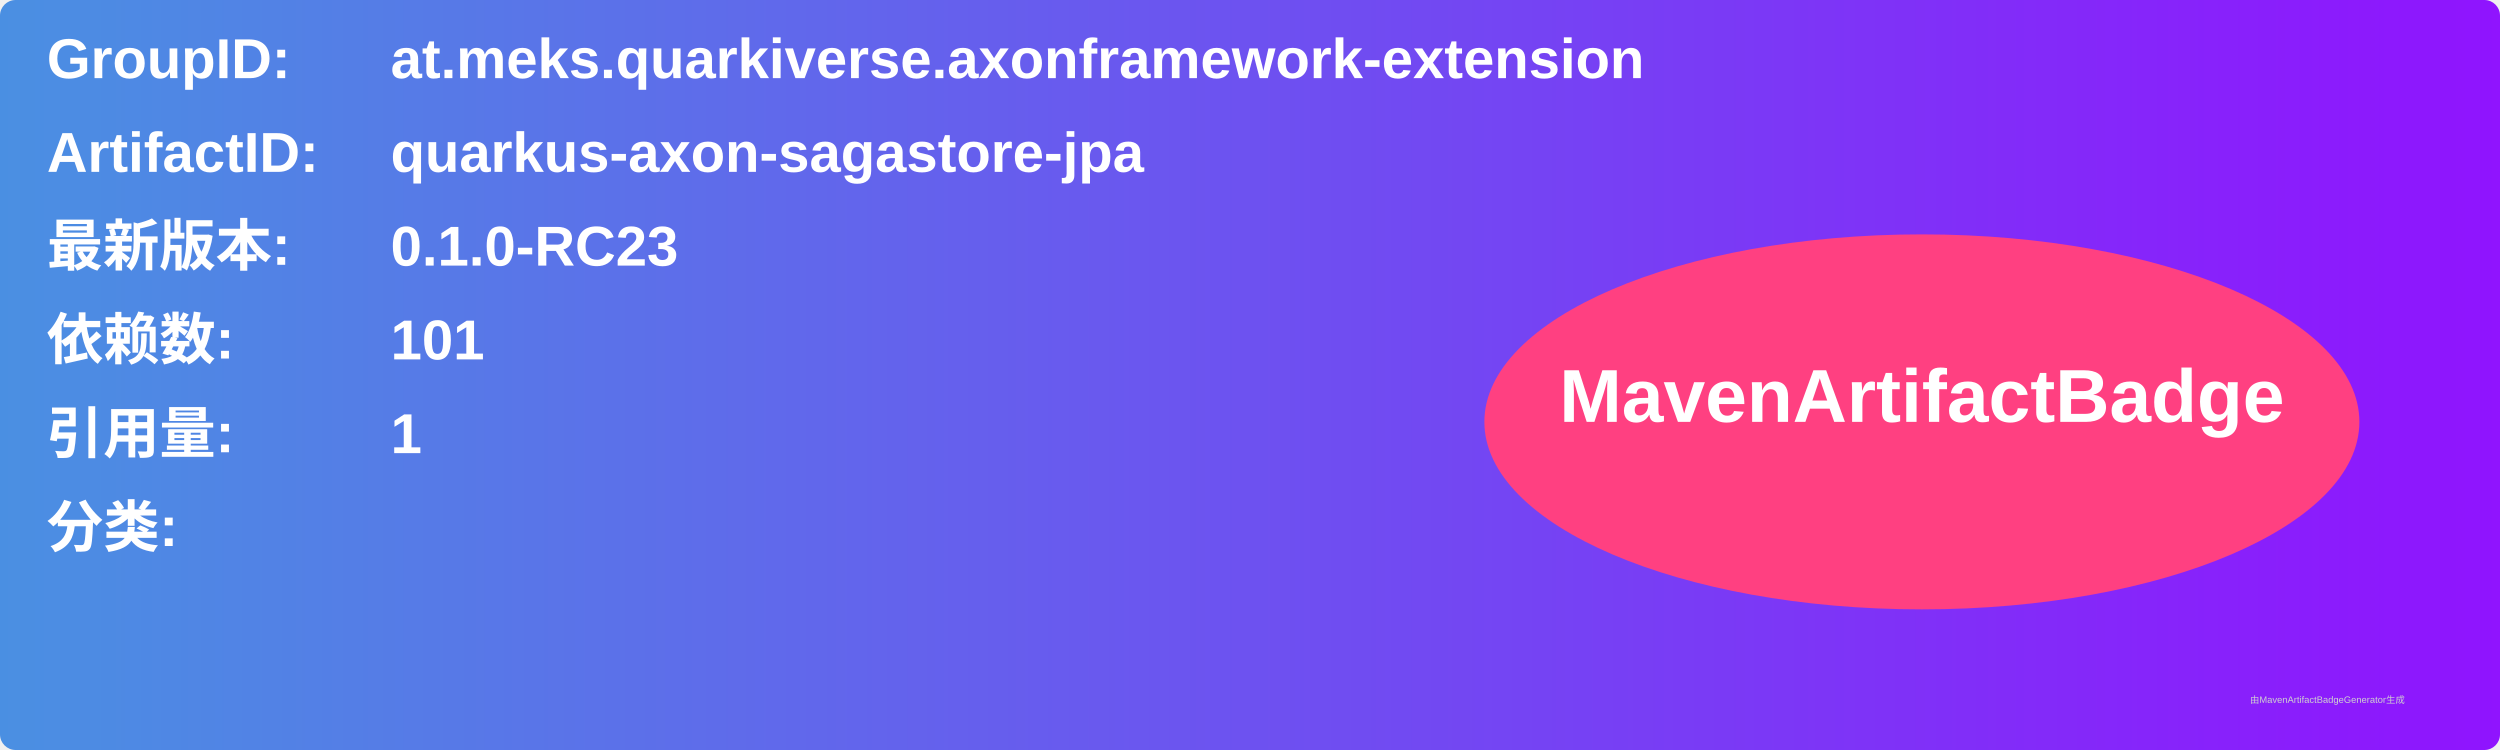
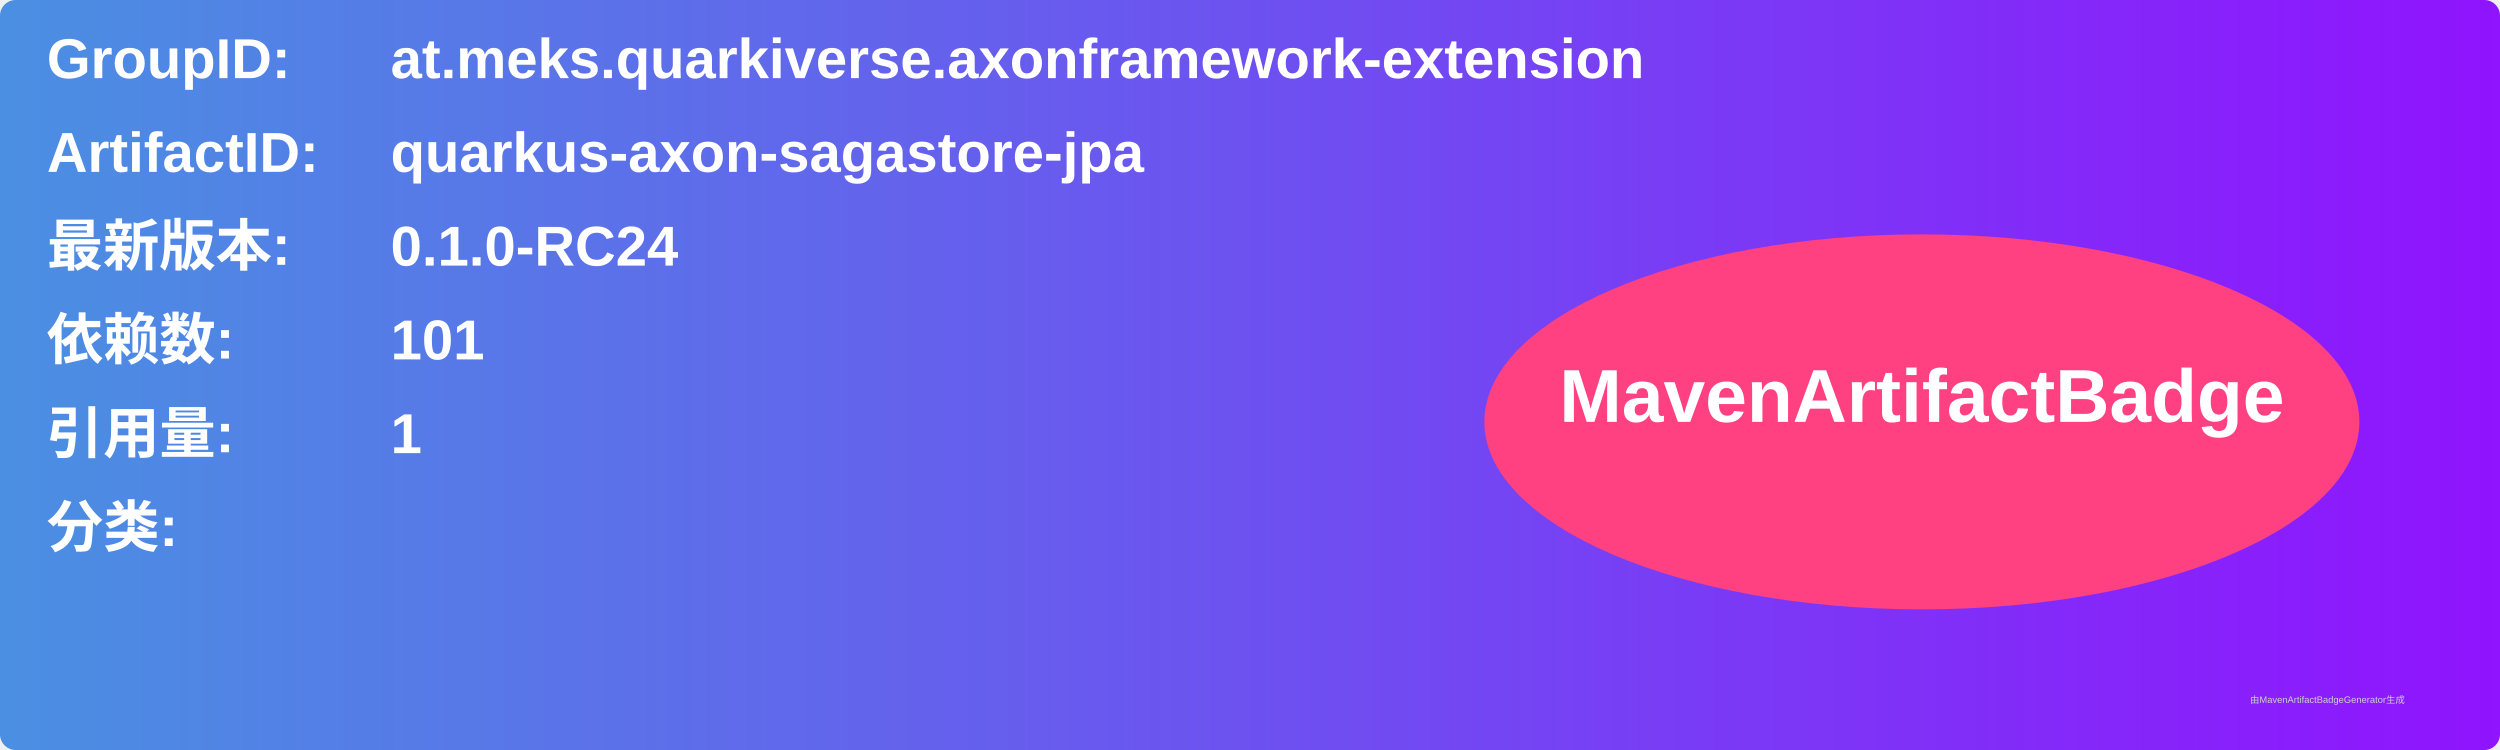
<svg xmlns="http://www.w3.org/2000/svg" width="800" height="240" viewBox="0 0 800 240">
  <linearGradient id="grad" x1="0%" y1="0%" x2="100%" y2="0%">
    <stop offset="0%" stop-color="#4a90e2" />
    <stop offset="100%" stop-color="#9013fe" />
  </linearGradient>
  <rect width="100%" height="100%" rx="5" ry="5" fill="url(#grad)" />
  <g transform="translate(15, 15)">
    <text x="0" y="10" font-family="Arial" font-size="18" fill="white" font-weight="bold" width="260">GroupID:</text>
    <text x="110" y="10" font-family="Arial" font-size="18" fill="white" font-weight="bold" width="460">at.meks.quarkiverse.axonframework-extension</text>
    <text x="0" y="40" font-family="Arial" font-size="18" fill="white" font-weight="bold" width="260">ArtifactID:</text>
    <text x="110" y="40" font-family="Arial" font-size="18" fill="white" font-weight="bold" width="460">quarkus-axon-sagastore-jpa</text>
    <text x="0" y="70" font-family="Arial" font-size="18" fill="white" font-weight="bold">最新版本:</text>
    <text x="110" y="70" font-family="Arial" font-size="18" fill="white" font-weight="bold">
-       <tspan font-weight="bold">0.1.0-RC23</tspan>
+       <tspan font-weight="bold">0.1.0-RC24</tspan>
    </text>
    <text x="0" y="100" font-family="Arial" font-size="18" fill="white" font-weight="bold">依赖数: </text>
    <text x="110" y="100" font-family="Arial" font-size="18" fill="white">
      <tspan font-weight="bold">101</tspan>
    </text>
    <text x="0" y="130" font-family="Arial" font-size="18" fill="white" font-weight="bold">引用量: </text>
    <text x="110" y="130" font-family="Arial" font-size="18" fill="white">
      <tspan font-weight="bold">1</tspan>
    </text>
    <text x="0" y="160" font-family="Arial" font-size="18" fill="white" font-weight="bold">分类:</text>
    <text x="10" y="190" font-family="Arial" font-size="10" fill="white">
      <tspan font-weight="bold" />
    </text>
    <ellipse cx="600" cy="120" rx="140" ry="60" fill="#ff4081" />
    <text x="600" y="120" text-anchor="middle" font-family="Arial" font-size="24" fill="white" font-weight="bold">MavenArtifactBadge</text>
  </g>
  <text x="720" y="225" font-family="Arial" font-size="3" fill="#d0d0d0">由MavenArtifactBadgeGenerator生成</text>
</svg>
